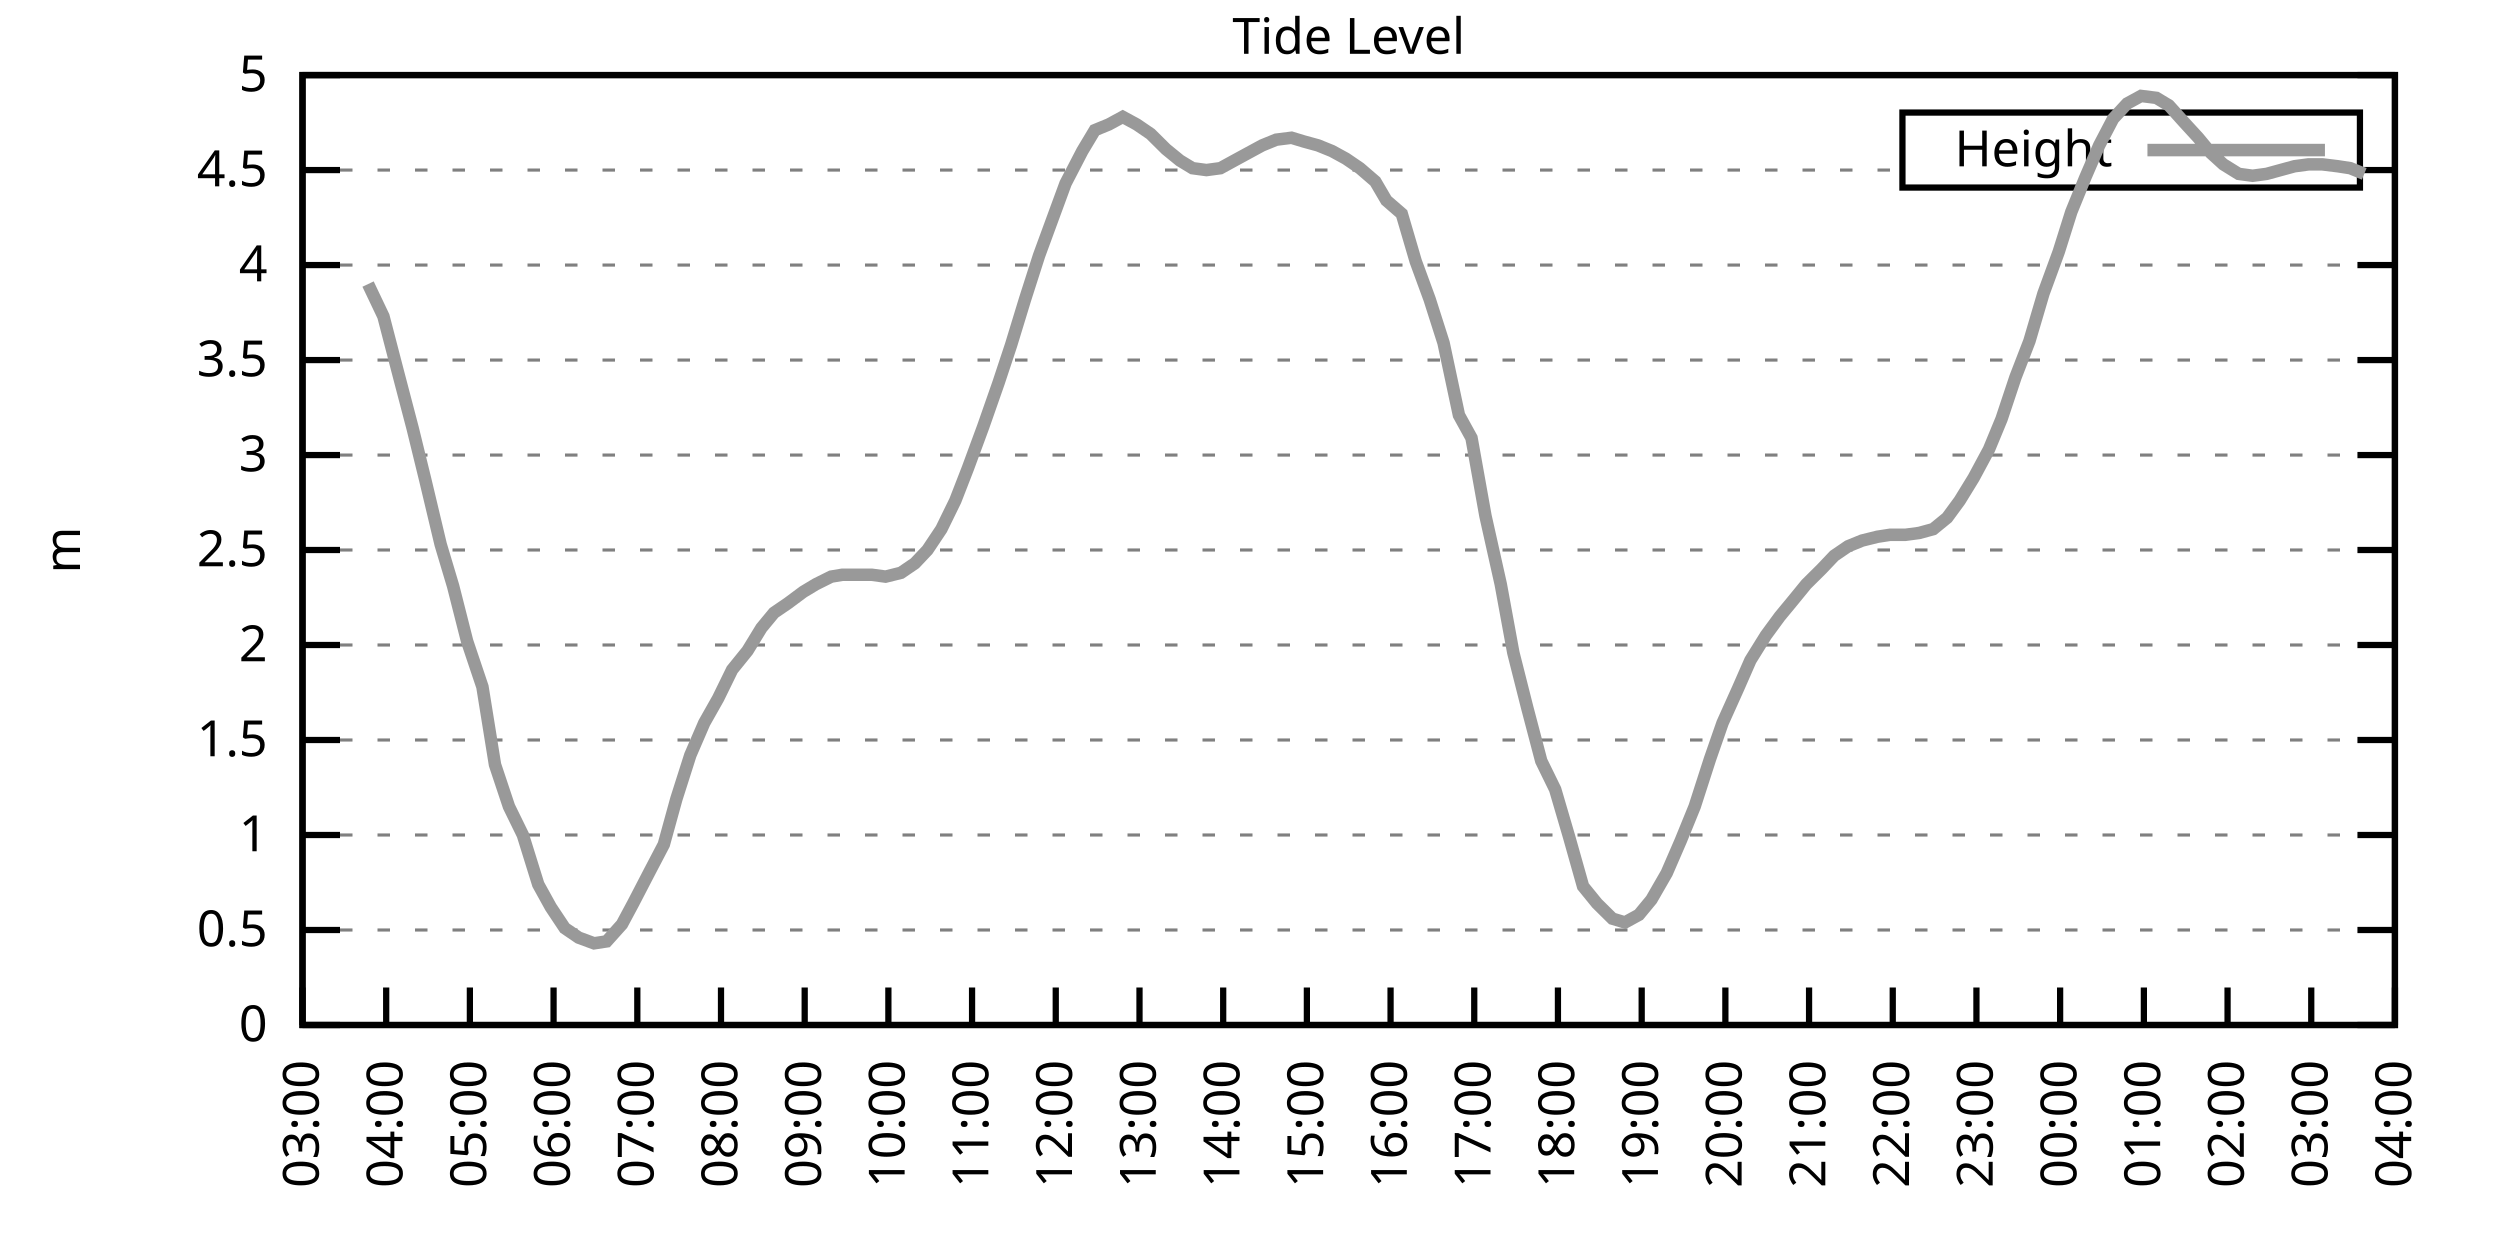
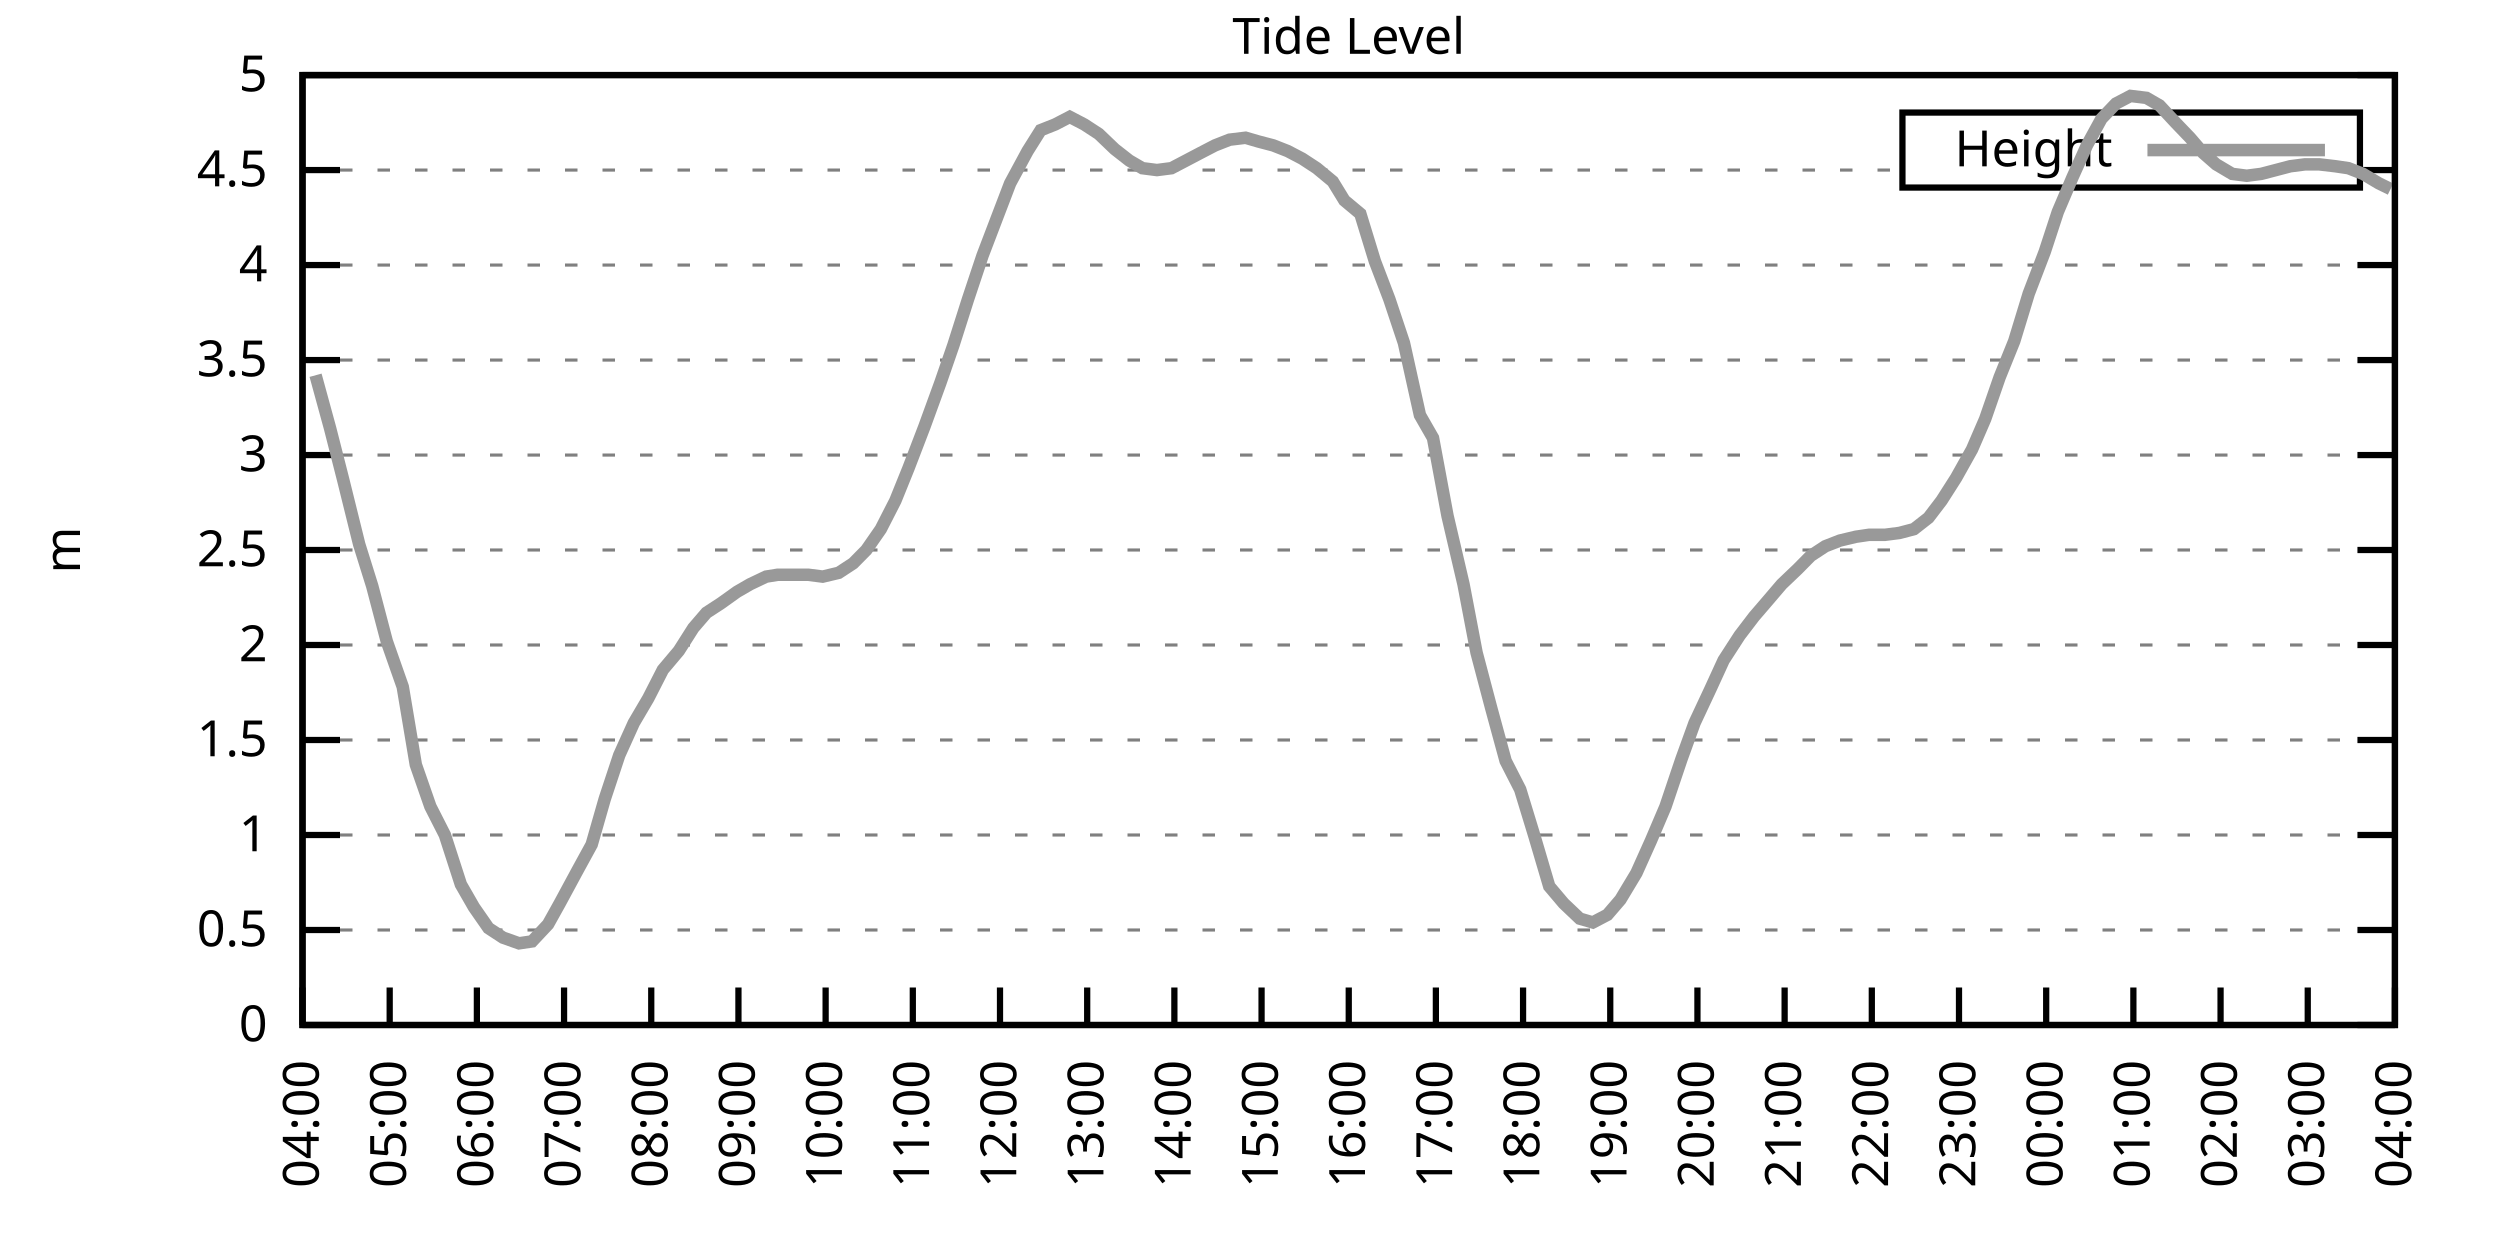
<svg xmlns="http://www.w3.org/2000/svg" xmlns:xlink="http://www.w3.org/1999/xlink" width="400" height="200" viewBox="0 0 400 200">
  <g id="gnuplot_canvas">
    <rect x="0" y="0" width="400" height="200" fill="none" />
    <defs>
      <circle id="gpDot" r="0.5" stroke-width="0.5" stroke="currentColor" />
      <path id="gpPt0" stroke-width="0.333" stroke="currentColor" d="M-1,0 h2 M0,-1 v2" />
      <path id="gpPt1" stroke-width="0.333" stroke="currentColor" d="M-1,-1 L1,1 M1,-1 L-1,1" />
      <path id="gpPt2" stroke-width="0.333" stroke="currentColor" d="M-1,0 L1,0 M0,-1 L0,1 M-1,-1 L1,1 M-1,1 L1,-1" />
      <rect id="gpPt3" stroke-width="0.333" stroke="currentColor" x="-1" y="-1" width="2" height="2" />
      <rect id="gpPt4" stroke-width="0.333" stroke="currentColor" fill="currentColor" x="-1" y="-1" width="2" height="2" />
      <circle id="gpPt5" stroke-width="0.333" stroke="currentColor" cx="0" cy="0" r="1" />
      <use xlink:href="#gpPt5" id="gpPt6" fill="currentColor" stroke="none" />
      <path id="gpPt7" stroke-width="0.333" stroke="currentColor" d="M0,-1.33 L-1.33,0.67 L1.33,0.67 z" />
      <use xlink:href="#gpPt7" id="gpPt8" fill="currentColor" stroke="none" />
      <use xlink:href="#gpPt7" id="gpPt9" stroke="currentColor" transform="rotate(180)" />
      <use xlink:href="#gpPt9" id="gpPt10" fill="currentColor" stroke="none" />
      <use xlink:href="#gpPt3" id="gpPt11" stroke="currentColor" transform="rotate(45)" />
      <use xlink:href="#gpPt11" id="gpPt12" fill="currentColor" stroke="none" />
      <path id="gpPt13" stroke-width="0.333" stroke="currentColor" d="M0,1.330 L1.265,0.411 L0.782,-1.067 L-0.782,-1.076 L-1.265,0.411 z" />
      <use xlink:href="#gpPt13" id="gpPt14" fill="currentColor" stroke="none" />
      <filter id="textbox" filterUnits="objectBoundingBox" x="0" y="0" height="1" width="1">
        <feFlood flood-color="white" flood-opacity="1" result="bgnd" />
        <feComposite in="SourceGraphic" in2="bgnd" operator="atop" />
      </filter>
      <filter id="greybox" filterUnits="objectBoundingBox" x="0" y="0" height="1" width="1">
        <feFlood flood-color="lightgrey" flood-opacity="1" result="grey" />
        <feComposite in="SourceGraphic" in2="grey" operator="atop" />
      </filter>
    </defs>
    <g fill="none" color="white" stroke="currentColor" stroke-width="1.00" stroke-linecap="butt" stroke-linejoin="miter">
</g>
    <g fill="none" color="black" stroke="currentColor" stroke-width="1.00" stroke-linecap="butt" stroke-linejoin="miter">
      <g stroke="none" shape-rendering="crispEdges">
        <polygon fill="rgb(255, 255, 255)" points="48.40,164.00 383.18,164.00 383.18,12.02 48.40,12.02 " />
      </g>
    </g>
    <g fill="none" color="black" stroke="currentColor" stroke-width="1.00" stroke-linecap="butt" stroke-linejoin="miter">
</g>
    <g fill="none" color="black" stroke="black" stroke-width="0.50" stroke-linecap="butt" stroke-linejoin="miter">
</g>
    <g fill="none" color="gray" stroke="currentColor" stroke-width="0.50" stroke-linecap="butt" stroke-linejoin="miter">
      <path stroke="gray" stroke-dasharray="2,4" class="gridline" d="M48.40,164.00 L383.19,164.00  " />
    </g>
    <g fill="none" color="gray" stroke="gray" stroke-width="1.00" stroke-linecap="butt" stroke-linejoin="miter">
</g>
    <g fill="none" color="black" stroke="currentColor" stroke-width="1.00" stroke-linecap="butt" stroke-linejoin="miter">
      <path stroke="black" d="M48.40,164.00 L54.40,164.00 M383.19,164.00 L377.19,164.00  " />
      <g transform="translate(42.80,166.60)" stroke="none" fill="black" font-family="Sans" font-size="8.00" text-anchor="end">
        <text>
          <tspan font-family="Sans"> 0</tspan>
        </text>
      </g>
    </g>
    <g fill="none" color="black" stroke="currentColor" stroke-width="1.00" stroke-linecap="butt" stroke-linejoin="miter">
</g>
    <g fill="none" color="black" stroke="black" stroke-width="0.50" stroke-linecap="butt" stroke-linejoin="miter">
</g>
    <g fill="none" color="gray" stroke="currentColor" stroke-width="0.50" stroke-linecap="butt" stroke-linejoin="miter">
      <path stroke="gray" stroke-dasharray="2,4" class="gridline" d="M48.40,148.80 L383.19,148.80  " />
    </g>
    <g fill="none" color="gray" stroke="gray" stroke-width="1.00" stroke-linecap="butt" stroke-linejoin="miter">
</g>
    <g fill="none" color="black" stroke="currentColor" stroke-width="1.00" stroke-linecap="butt" stroke-linejoin="miter">
      <path stroke="black" d="M48.40,148.80 L54.40,148.80 M383.19,148.80 L377.19,148.80  " />
      <g transform="translate(42.80,151.40)" stroke="none" fill="black" font-family="Sans" font-size="8.00" text-anchor="end">
        <text>
          <tspan font-family="Sans"> 0.5</tspan>
        </text>
      </g>
    </g>
    <g fill="none" color="black" stroke="currentColor" stroke-width="1.00" stroke-linecap="butt" stroke-linejoin="miter">
</g>
    <g fill="none" color="black" stroke="black" stroke-width="0.50" stroke-linecap="butt" stroke-linejoin="miter">
</g>
    <g fill="none" color="gray" stroke="currentColor" stroke-width="0.50" stroke-linecap="butt" stroke-linejoin="miter">
      <path stroke="gray" stroke-dasharray="2,4" class="gridline" d="M48.40,133.60 L383.19,133.60  " />
    </g>
    <g fill="none" color="gray" stroke="gray" stroke-width="1.00" stroke-linecap="butt" stroke-linejoin="miter">
</g>
    <g fill="none" color="black" stroke="currentColor" stroke-width="1.00" stroke-linecap="butt" stroke-linejoin="miter">
      <path stroke="black" d="M48.40,133.60 L54.40,133.60 M383.19,133.60 L377.19,133.60  " />
      <g transform="translate(42.80,136.20)" stroke="none" fill="black" font-family="Sans" font-size="8.00" text-anchor="end">
        <text>
          <tspan font-family="Sans"> 1</tspan>
        </text>
      </g>
    </g>
    <g fill="none" color="black" stroke="currentColor" stroke-width="1.00" stroke-linecap="butt" stroke-linejoin="miter">
</g>
    <g fill="none" color="black" stroke="black" stroke-width="0.50" stroke-linecap="butt" stroke-linejoin="miter">
</g>
    <g fill="none" color="gray" stroke="currentColor" stroke-width="0.50" stroke-linecap="butt" stroke-linejoin="miter">
      <path stroke="gray" stroke-dasharray="2,4" class="gridline" d="M48.40,118.40 L383.19,118.40  " />
    </g>
    <g fill="none" color="gray" stroke="gray" stroke-width="1.00" stroke-linecap="butt" stroke-linejoin="miter">
</g>
    <g fill="none" color="black" stroke="currentColor" stroke-width="1.00" stroke-linecap="butt" stroke-linejoin="miter">
      <path stroke="black" d="M48.40,118.40 L54.40,118.40 M383.19,118.40 L377.19,118.40  " />
      <g transform="translate(42.80,121.00)" stroke="none" fill="black" font-family="Sans" font-size="8.00" text-anchor="end">
        <text>
          <tspan font-family="Sans"> 1.5</tspan>
        </text>
      </g>
    </g>
    <g fill="none" color="black" stroke="currentColor" stroke-width="1.00" stroke-linecap="butt" stroke-linejoin="miter">
</g>
    <g fill="none" color="black" stroke="black" stroke-width="0.50" stroke-linecap="butt" stroke-linejoin="miter">
</g>
    <g fill="none" color="gray" stroke="currentColor" stroke-width="0.50" stroke-linecap="butt" stroke-linejoin="miter">
      <path stroke="gray" stroke-dasharray="2,4" class="gridline" d="M48.40,103.20 L383.19,103.20  " />
    </g>
    <g fill="none" color="gray" stroke="gray" stroke-width="1.00" stroke-linecap="butt" stroke-linejoin="miter">
</g>
    <g fill="none" color="black" stroke="currentColor" stroke-width="1.00" stroke-linecap="butt" stroke-linejoin="miter">
      <path stroke="black" d="M48.40,103.20 L54.40,103.20 M383.19,103.20 L377.19,103.20  " />
      <g transform="translate(42.80,105.80)" stroke="none" fill="black" font-family="Sans" font-size="8.00" text-anchor="end">
        <text>
          <tspan font-family="Sans"> 2</tspan>
        </text>
      </g>
    </g>
    <g fill="none" color="black" stroke="currentColor" stroke-width="1.00" stroke-linecap="butt" stroke-linejoin="miter">
</g>
    <g fill="none" color="black" stroke="black" stroke-width="0.50" stroke-linecap="butt" stroke-linejoin="miter">
</g>
    <g fill="none" color="gray" stroke="currentColor" stroke-width="0.50" stroke-linecap="butt" stroke-linejoin="miter">
      <path stroke="gray" stroke-dasharray="2,4" class="gridline" d="M48.40,88.00 L383.19,88.00  " />
    </g>
    <g fill="none" color="gray" stroke="gray" stroke-width="1.00" stroke-linecap="butt" stroke-linejoin="miter">
</g>
    <g fill="none" color="black" stroke="currentColor" stroke-width="1.00" stroke-linecap="butt" stroke-linejoin="miter">
      <path stroke="black" d="M48.40,88.00 L54.40,88.00 M383.19,88.00 L377.19,88.00  " />
      <g transform="translate(42.80,90.60)" stroke="none" fill="black" font-family="Sans" font-size="8.00" text-anchor="end">
        <text>
          <tspan font-family="Sans"> 2.5</tspan>
        </text>
      </g>
    </g>
    <g fill="none" color="black" stroke="currentColor" stroke-width="1.00" stroke-linecap="butt" stroke-linejoin="miter">
</g>
    <g fill="none" color="black" stroke="black" stroke-width="0.50" stroke-linecap="butt" stroke-linejoin="miter">
</g>
    <g fill="none" color="gray" stroke="currentColor" stroke-width="0.50" stroke-linecap="butt" stroke-linejoin="miter">
      <path stroke="gray" stroke-dasharray="2,4" class="gridline" d="M48.40,72.81 L383.19,72.81  " />
    </g>
    <g fill="none" color="gray" stroke="gray" stroke-width="1.00" stroke-linecap="butt" stroke-linejoin="miter">
</g>
    <g fill="none" color="black" stroke="currentColor" stroke-width="1.00" stroke-linecap="butt" stroke-linejoin="miter">
      <path stroke="black" d="M48.40,72.81 L54.40,72.81 M383.19,72.81 L377.19,72.81  " />
      <g transform="translate(42.80,75.41)" stroke="none" fill="black" font-family="Sans" font-size="8.00" text-anchor="end">
        <text>
          <tspan font-family="Sans"> 3</tspan>
        </text>
      </g>
    </g>
    <g fill="none" color="black" stroke="currentColor" stroke-width="1.00" stroke-linecap="butt" stroke-linejoin="miter">
</g>
    <g fill="none" color="black" stroke="black" stroke-width="0.50" stroke-linecap="butt" stroke-linejoin="miter">
</g>
    <g fill="none" color="gray" stroke="currentColor" stroke-width="0.50" stroke-linecap="butt" stroke-linejoin="miter">
      <path stroke="gray" stroke-dasharray="2,4" class="gridline" d="M48.40,57.61 L383.19,57.61  " />
    </g>
    <g fill="none" color="gray" stroke="gray" stroke-width="1.00" stroke-linecap="butt" stroke-linejoin="miter">
</g>
    <g fill="none" color="black" stroke="currentColor" stroke-width="1.00" stroke-linecap="butt" stroke-linejoin="miter">
      <path stroke="black" d="M48.40,57.61 L54.40,57.61 M383.19,57.61 L377.19,57.61  " />
      <g transform="translate(42.80,60.21)" stroke="none" fill="black" font-family="Sans" font-size="8.00" text-anchor="end">
        <text>
          <tspan font-family="Sans"> 3.5</tspan>
        </text>
      </g>
    </g>
    <g fill="none" color="black" stroke="currentColor" stroke-width="1.00" stroke-linecap="butt" stroke-linejoin="miter">
</g>
    <g fill="none" color="black" stroke="black" stroke-width="0.50" stroke-linecap="butt" stroke-linejoin="miter">
</g>
    <g fill="none" color="gray" stroke="currentColor" stroke-width="0.50" stroke-linecap="butt" stroke-linejoin="miter">
      <path stroke="gray" stroke-dasharray="2,4" class="gridline" d="M48.40,42.41 L383.19,42.41  " />
    </g>
    <g fill="none" color="gray" stroke="gray" stroke-width="1.00" stroke-linecap="butt" stroke-linejoin="miter">
</g>
    <g fill="none" color="black" stroke="currentColor" stroke-width="1.00" stroke-linecap="butt" stroke-linejoin="miter">
      <path stroke="black" d="M48.40,42.41 L54.40,42.41 M383.19,42.41 L377.19,42.41  " />
      <g transform="translate(42.80,45.01)" stroke="none" fill="black" font-family="Sans" font-size="8.00" text-anchor="end">
        <text>
          <tspan font-family="Sans"> 4</tspan>
        </text>
      </g>
    </g>
    <g fill="none" color="black" stroke="currentColor" stroke-width="1.00" stroke-linecap="butt" stroke-linejoin="miter">
</g>
    <g fill="none" color="black" stroke="black" stroke-width="0.50" stroke-linecap="butt" stroke-linejoin="miter">
</g>
    <g fill="none" color="gray" stroke="currentColor" stroke-width="0.50" stroke-linecap="butt" stroke-linejoin="miter">
      <path stroke="gray" stroke-dasharray="2,4" class="gridline" d="M48.40,27.21 L304.39,27.21 M377.59,27.21 L383.19,27.21  " />
    </g>
    <g fill="none" color="gray" stroke="gray" stroke-width="1.00" stroke-linecap="butt" stroke-linejoin="miter">
</g>
    <g fill="none" color="black" stroke="currentColor" stroke-width="1.00" stroke-linecap="butt" stroke-linejoin="miter">
      <path stroke="black" d="M48.40,27.21 L54.40,27.21 M383.19,27.21 L377.19,27.21  " />
      <g transform="translate(42.80,29.81)" stroke="none" fill="black" font-family="Sans" font-size="8.00" text-anchor="end">
        <text>
          <tspan font-family="Sans"> 4.5</tspan>
        </text>
      </g>
    </g>
    <g fill="none" color="black" stroke="currentColor" stroke-width="1.00" stroke-linecap="butt" stroke-linejoin="miter">
</g>
    <g fill="none" color="black" stroke="black" stroke-width="0.50" stroke-linecap="butt" stroke-linejoin="miter">
</g>
    <g fill="none" color="gray" stroke="currentColor" stroke-width="0.50" stroke-linecap="butt" stroke-linejoin="miter">
      <path stroke="gray" stroke-dasharray="2,4" class="gridline" d="M48.40,12.01 L383.19,12.01  " />
    </g>
    <g fill="none" color="gray" stroke="gray" stroke-width="1.00" stroke-linecap="butt" stroke-linejoin="miter">
</g>
    <g fill="none" color="black" stroke="currentColor" stroke-width="1.00" stroke-linecap="butt" stroke-linejoin="miter">
      <path stroke="black" d="M48.40,12.01 L54.40,12.01 M383.19,12.01 L377.19,12.01  " />
      <g transform="translate(42.80,14.61)" stroke="none" fill="black" font-family="Sans" font-size="8.00" text-anchor="end">
        <text>
          <tspan font-family="Sans"> 5</tspan>
        </text>
      </g>
    </g>
    <g fill="none" color="black" stroke="currentColor" stroke-width="1.00" stroke-linecap="butt" stroke-linejoin="miter">
      <path stroke="black" d="M48.40,164.00 L48.40,158.00  " />
      <g transform="translate(51.00,169.60) rotate(270.00)" stroke="none" fill="black" font-family="Sans" font-size="8.00" text-anchor="end">
        <text>
-           <tspan font-family="Sans">03:00</tspan>
-         </text>
-       </g>
-     </g>
-     <g fill="none" color="black" stroke="currentColor" stroke-width="1.00" stroke-linecap="butt" stroke-linejoin="miter">
-       <path stroke="black" d="M61.79,164.00 L61.79,158.00  " />
-       <g transform="translate(64.39,169.60) rotate(270.00)" stroke="none" fill="black" font-family="Sans" font-size="8.00" text-anchor="end">
-         <text>
          <tspan font-family="Sans">04:00</tspan>
        </text>
      </g>
    </g>
    <g fill="none" color="black" stroke="currentColor" stroke-width="1.00" stroke-linecap="butt" stroke-linejoin="miter">
-       <path stroke="black" d="M75.18,164.00 L75.18,158.00  " />
-       <g transform="translate(77.78,169.60) rotate(270.00)" stroke="none" fill="black" font-family="Sans" font-size="8.00" text-anchor="end">
+       <path stroke="black" d="M62.35,164.00 L62.35,158.00  " />
+       <g transform="translate(64.95,169.60) rotate(270.00)" stroke="none" fill="black" font-family="Sans" font-size="8.00" text-anchor="end">
        <text>
          <tspan font-family="Sans">05:00</tspan>
        </text>
      </g>
    </g>
    <g fill="none" color="black" stroke="currentColor" stroke-width="1.00" stroke-linecap="butt" stroke-linejoin="miter">
-       <path stroke="black" d="M88.57,164.00 L88.57,158.00  " />
-       <g transform="translate(91.17,169.60) rotate(270.00)" stroke="none" fill="black" font-family="Sans" font-size="8.00" text-anchor="end">
+       <path stroke="black" d="M76.30,164.00 L76.30,158.00  " />
+       <g transform="translate(78.90,169.60) rotate(270.00)" stroke="none" fill="black" font-family="Sans" font-size="8.00" text-anchor="end">
        <text>
          <tspan font-family="Sans">06:00</tspan>
        </text>
      </g>
    </g>
    <g fill="none" color="black" stroke="currentColor" stroke-width="1.00" stroke-linecap="butt" stroke-linejoin="miter">
-       <path stroke="black" d="M101.97,164.00 L101.97,158.00  " />
-       <g transform="translate(104.57,169.60) rotate(270.00)" stroke="none" fill="black" font-family="Sans" font-size="8.00" text-anchor="end">
+       <path stroke="black" d="M90.25,164.00 L90.25,158.00  " />
+       <g transform="translate(92.85,169.60) rotate(270.00)" stroke="none" fill="black" font-family="Sans" font-size="8.00" text-anchor="end">
        <text>
          <tspan font-family="Sans">07:00</tspan>
        </text>
      </g>
    </g>
    <g fill="none" color="black" stroke="currentColor" stroke-width="1.00" stroke-linecap="butt" stroke-linejoin="miter">
-       <path stroke="black" d="M115.36,164.00 L115.36,158.00  " />
-       <g transform="translate(117.96,169.60) rotate(270.00)" stroke="none" fill="black" font-family="Sans" font-size="8.00" text-anchor="end">
+       <path stroke="black" d="M104.20,164.00 L104.20,158.00  " />
+       <g transform="translate(106.80,169.60) rotate(270.00)" stroke="none" fill="black" font-family="Sans" font-size="8.00" text-anchor="end">
        <text>
          <tspan font-family="Sans">08:00</tspan>
        </text>
      </g>
    </g>
    <g fill="none" color="black" stroke="currentColor" stroke-width="1.00" stroke-linecap="butt" stroke-linejoin="miter">
-       <path stroke="black" d="M128.75,164.00 L128.75,158.00  " />
-       <g transform="translate(131.35,169.60) rotate(270.00)" stroke="none" fill="black" font-family="Sans" font-size="8.00" text-anchor="end">
+       <path stroke="black" d="M118.15,164.00 L118.15,158.00  " />
+       <g transform="translate(120.75,169.60) rotate(270.00)" stroke="none" fill="black" font-family="Sans" font-size="8.00" text-anchor="end">
        <text>
          <tspan font-family="Sans">09:00</tspan>
        </text>
      </g>
    </g>
    <g fill="none" color="black" stroke="currentColor" stroke-width="1.00" stroke-linecap="butt" stroke-linejoin="miter">
-       <path stroke="black" d="M142.14,164.00 L142.14,158.00  " />
-       <g transform="translate(144.74,169.60) rotate(270.00)" stroke="none" fill="black" font-family="Sans" font-size="8.00" text-anchor="end">
+       <path stroke="black" d="M132.10,164.00 L132.10,158.00  " />
+       <g transform="translate(134.70,169.60) rotate(270.00)" stroke="none" fill="black" font-family="Sans" font-size="8.00" text-anchor="end">
        <text>
          <tspan font-family="Sans">10:00</tspan>
        </text>
      </g>
    </g>
    <g fill="none" color="black" stroke="currentColor" stroke-width="1.00" stroke-linecap="butt" stroke-linejoin="miter">
-       <path stroke="black" d="M155.53,164.00 L155.53,158.00  " />
-       <g transform="translate(158.13,169.60) rotate(270.00)" stroke="none" fill="black" font-family="Sans" font-size="8.00" text-anchor="end">
+       <path stroke="black" d="M146.05,164.00 L146.05,158.00  " />
+       <g transform="translate(148.65,169.60) rotate(270.00)" stroke="none" fill="black" font-family="Sans" font-size="8.00" text-anchor="end">
        <text>
          <tspan font-family="Sans">11:00</tspan>
        </text>
      </g>
    </g>
    <g fill="none" color="black" stroke="currentColor" stroke-width="1.00" stroke-linecap="butt" stroke-linejoin="miter">
-       <path stroke="black" d="M168.92,164.00 L168.92,158.00  " />
-       <g transform="translate(171.52,169.60) rotate(270.00)" stroke="none" fill="black" font-family="Sans" font-size="8.00" text-anchor="end">
+       <path stroke="black" d="M160.00,164.00 L160.00,158.00  " />
+       <g transform="translate(162.60,169.60) rotate(270.00)" stroke="none" fill="black" font-family="Sans" font-size="8.00" text-anchor="end">
        <text>
          <tspan font-family="Sans">12:00</tspan>
        </text>
      </g>
    </g>
    <g fill="none" color="black" stroke="currentColor" stroke-width="1.00" stroke-linecap="butt" stroke-linejoin="miter">
-       <path stroke="black" d="M182.32,164.00 L182.32,158.00  " />
-       <g transform="translate(184.92,169.60) rotate(270.00)" stroke="none" fill="black" font-family="Sans" font-size="8.00" text-anchor="end">
+       <path stroke="black" d="M173.95,164.00 L173.95,158.00  " />
+       <g transform="translate(176.55,169.60) rotate(270.00)" stroke="none" fill="black" font-family="Sans" font-size="8.00" text-anchor="end">
        <text>
          <tspan font-family="Sans">13:00</tspan>
        </text>
      </g>
    </g>
    <g fill="none" color="black" stroke="currentColor" stroke-width="1.00" stroke-linecap="butt" stroke-linejoin="miter">
-       <path stroke="black" d="M195.71,164.00 L195.71,158.00  " />
-       <g transform="translate(198.31,169.60) rotate(270.00)" stroke="none" fill="black" font-family="Sans" font-size="8.00" text-anchor="end">
+       <path stroke="black" d="M187.90,164.00 L187.90,158.00  " />
+       <g transform="translate(190.50,169.60) rotate(270.00)" stroke="none" fill="black" font-family="Sans" font-size="8.00" text-anchor="end">
        <text>
          <tspan font-family="Sans">14:00</tspan>
        </text>
      </g>
    </g>
    <g fill="none" color="black" stroke="currentColor" stroke-width="1.00" stroke-linecap="butt" stroke-linejoin="miter">
-       <path stroke="black" d="M209.10,164.00 L209.10,158.00  " />
-       <g transform="translate(211.70,169.60) rotate(270.00)" stroke="none" fill="black" font-family="Sans" font-size="8.00" text-anchor="end">
+       <path stroke="black" d="M201.85,164.00 L201.85,158.00  " />
+       <g transform="translate(204.45,169.60) rotate(270.00)" stroke="none" fill="black" font-family="Sans" font-size="8.00" text-anchor="end">
        <text>
          <tspan font-family="Sans">15:00</tspan>
        </text>
      </g>
    </g>
    <g fill="none" color="black" stroke="currentColor" stroke-width="1.00" stroke-linecap="butt" stroke-linejoin="miter">
-       <path stroke="black" d="M222.49,164.00 L222.49,158.00  " />
-       <g transform="translate(225.09,169.60) rotate(270.00)" stroke="none" fill="black" font-family="Sans" font-size="8.00" text-anchor="end">
+       <path stroke="black" d="M215.80,164.00 L215.80,158.00  " />
+       <g transform="translate(218.40,169.60) rotate(270.00)" stroke="none" fill="black" font-family="Sans" font-size="8.00" text-anchor="end">
        <text>
          <tspan font-family="Sans">16:00</tspan>
        </text>
      </g>
    </g>
    <g fill="none" color="black" stroke="currentColor" stroke-width="1.00" stroke-linecap="butt" stroke-linejoin="miter">
-       <path stroke="black" d="M235.88,164.00 L235.88,158.00  " />
-       <g transform="translate(238.48,169.60) rotate(270.00)" stroke="none" fill="black" font-family="Sans" font-size="8.00" text-anchor="end">
+       <path stroke="black" d="M229.74,164.00 L229.74,158.00  " />
+       <g transform="translate(232.34,169.60) rotate(270.00)" stroke="none" fill="black" font-family="Sans" font-size="8.00" text-anchor="end">
        <text>
          <tspan font-family="Sans">17:00</tspan>
        </text>
      </g>
    </g>
    <g fill="none" color="black" stroke="currentColor" stroke-width="1.00" stroke-linecap="butt" stroke-linejoin="miter">
-       <path stroke="black" d="M249.27,164.00 L249.27,158.00  " />
-       <g transform="translate(251.87,169.60) rotate(270.00)" stroke="none" fill="black" font-family="Sans" font-size="8.00" text-anchor="end">
+       <path stroke="black" d="M243.69,164.00 L243.69,158.00  " />
+       <g transform="translate(246.29,169.60) rotate(270.00)" stroke="none" fill="black" font-family="Sans" font-size="8.00" text-anchor="end">
        <text>
          <tspan font-family="Sans">18:00</tspan>
        </text>
      </g>
    </g>
    <g fill="none" color="black" stroke="currentColor" stroke-width="1.00" stroke-linecap="butt" stroke-linejoin="miter">
-       <path stroke="black" d="M262.67,164.00 L262.67,158.00  " />
-       <g transform="translate(265.27,169.60) rotate(270.00)" stroke="none" fill="black" font-family="Sans" font-size="8.00" text-anchor="end">
+       <path stroke="black" d="M257.64,164.00 L257.64,158.00  " />
+       <g transform="translate(260.24,169.60) rotate(270.00)" stroke="none" fill="black" font-family="Sans" font-size="8.00" text-anchor="end">
        <text>
          <tspan font-family="Sans">19:00</tspan>
        </text>
      </g>
    </g>
    <g fill="none" color="black" stroke="currentColor" stroke-width="1.00" stroke-linecap="butt" stroke-linejoin="miter">
-       <path stroke="black" d="M276.06,164.00 L276.06,158.00  " />
-       <g transform="translate(278.66,169.60) rotate(270.00)" stroke="none" fill="black" font-family="Sans" font-size="8.00" text-anchor="end">
+       <path stroke="black" d="M271.59,164.00 L271.59,158.00  " />
+       <g transform="translate(274.19,169.60) rotate(270.00)" stroke="none" fill="black" font-family="Sans" font-size="8.00" text-anchor="end">
        <text>
          <tspan font-family="Sans">20:00</tspan>
        </text>
      </g>
    </g>
    <g fill="none" color="black" stroke="currentColor" stroke-width="1.00" stroke-linecap="butt" stroke-linejoin="miter">
-       <path stroke="black" d="M289.45,164.00 L289.45,158.00  " />
-       <g transform="translate(292.05,169.60) rotate(270.00)" stroke="none" fill="black" font-family="Sans" font-size="8.00" text-anchor="end">
+       <path stroke="black" d="M285.54,164.00 L285.54,158.00  " />
+       <g transform="translate(288.14,169.60) rotate(270.00)" stroke="none" fill="black" font-family="Sans" font-size="8.00" text-anchor="end">
        <text>
          <tspan font-family="Sans">21:00</tspan>
        </text>
      </g>
    </g>
    <g fill="none" color="black" stroke="currentColor" stroke-width="1.00" stroke-linecap="butt" stroke-linejoin="miter">
-       <path stroke="black" d="M302.84,164.00 L302.84,158.00  " />
-       <g transform="translate(305.44,169.60) rotate(270.00)" stroke="none" fill="black" font-family="Sans" font-size="8.00" text-anchor="end">
+       <path stroke="black" d="M299.49,164.00 L299.49,158.00  " />
+       <g transform="translate(302.09,169.60) rotate(270.00)" stroke="none" fill="black" font-family="Sans" font-size="8.00" text-anchor="end">
        <text>
          <tspan font-family="Sans">22:00</tspan>
        </text>
      </g>
    </g>
    <g fill="none" color="black" stroke="currentColor" stroke-width="1.00" stroke-linecap="butt" stroke-linejoin="miter">
-       <path stroke="black" d="M316.23,164.00 L316.23,158.00  " />
-       <g transform="translate(318.83,169.60) rotate(270.00)" stroke="none" fill="black" font-family="Sans" font-size="8.00" text-anchor="end">
+       <path stroke="black" d="M313.44,164.00 L313.44,158.00  " />
+       <g transform="translate(316.04,169.60) rotate(270.00)" stroke="none" fill="black" font-family="Sans" font-size="8.00" text-anchor="end">
        <text>
          <tspan font-family="Sans">23:00</tspan>
        </text>
      </g>
    </g>
    <g fill="none" color="black" stroke="currentColor" stroke-width="1.00" stroke-linecap="butt" stroke-linejoin="miter">
-       <path stroke="black" d="M329.62,164.00 L329.62,158.00  " />
-       <g transform="translate(332.22,169.60) rotate(270.00)" stroke="none" fill="black" font-family="Sans" font-size="8.00" text-anchor="end">
+       <path stroke="black" d="M327.39,164.00 L327.39,158.00  " />
+       <g transform="translate(329.99,169.60) rotate(270.00)" stroke="none" fill="black" font-family="Sans" font-size="8.00" text-anchor="end">
        <text>
          <tspan font-family="Sans">00:00</tspan>
        </text>
      </g>
    </g>
    <g fill="none" color="black" stroke="currentColor" stroke-width="1.00" stroke-linecap="butt" stroke-linejoin="miter">
-       <path stroke="black" d="M343.02,164.00 L343.02,158.00  " />
-       <g transform="translate(345.62,169.60) rotate(270.00)" stroke="none" fill="black" font-family="Sans" font-size="8.00" text-anchor="end">
+       <path stroke="black" d="M341.34,164.00 L341.34,158.00  " />
+       <g transform="translate(343.94,169.60) rotate(270.00)" stroke="none" fill="black" font-family="Sans" font-size="8.00" text-anchor="end">
        <text>
          <tspan font-family="Sans">01:00</tspan>
        </text>
      </g>
    </g>
    <g fill="none" color="black" stroke="currentColor" stroke-width="1.00" stroke-linecap="butt" stroke-linejoin="miter">
-       <path stroke="black" d="M356.41,164.00 L356.41,158.00  " />
-       <g transform="translate(359.01,169.60) rotate(270.00)" stroke="none" fill="black" font-family="Sans" font-size="8.00" text-anchor="end">
+       <path stroke="black" d="M355.29,164.00 L355.29,158.00  " />
+       <g transform="translate(357.89,169.60) rotate(270.00)" stroke="none" fill="black" font-family="Sans" font-size="8.00" text-anchor="end">
        <text>
          <tspan font-family="Sans">02:00</tspan>
        </text>
      </g>
    </g>
    <g fill="none" color="black" stroke="currentColor" stroke-width="1.00" stroke-linecap="butt" stroke-linejoin="miter">
-       <path stroke="black" d="M369.80,164.00 L369.80,158.00  " />
-       <g transform="translate(372.40,169.60) rotate(270.00)" stroke="none" fill="black" font-family="Sans" font-size="8.00" text-anchor="end">
+       <path stroke="black" d="M369.24,164.00 L369.24,158.00  " />
+       <g transform="translate(371.84,169.60) rotate(270.00)" stroke="none" fill="black" font-family="Sans" font-size="8.00" text-anchor="end">
        <text>
          <tspan font-family="Sans">03:00</tspan>
        </text>
      </g>
    </g>
    <g fill="none" color="black" stroke="currentColor" stroke-width="1.00" stroke-linecap="butt" stroke-linejoin="miter">
      <path stroke="black" d="M383.19,164.00 L383.19,158.00  " />
      <g transform="translate(385.79,169.60) rotate(270.00)" stroke="none" fill="black" font-family="Sans" font-size="8.00" text-anchor="end">
        <text>
          <tspan font-family="Sans">04:00</tspan>
        </text>
      </g>
    </g>
    <g fill="none" color="black" stroke="currentColor" stroke-width="1.00" stroke-linecap="butt" stroke-linejoin="miter">
</g>
    <g fill="none" color="black" stroke="currentColor" stroke-width="1.00" stroke-linecap="butt" stroke-linejoin="miter">
      <path stroke="black" d="M48.40,12.01 L48.40,164.00 L383.19,164.00 L383.19,12.01 L48.40,12.01 Z  " />
    </g>
    <g fill="none" color="black" stroke="currentColor" stroke-width="1.00" stroke-linecap="butt" stroke-linejoin="miter">
</g>
    <g fill="none" color="black" stroke="currentColor" stroke-width="1.00" stroke-linecap="butt" stroke-linejoin="miter">
      <path stroke="black" d="M304.39,30.01 L304.39,18.01 L377.59,18.01 L377.59,30.01 L304.39,30.01 Z  " />
    </g>
    <g id="Tide_level_plot_1">
      <g fill="none" color="white" stroke="black" stroke-width="2.00" stroke-linecap="butt" stroke-linejoin="miter">
</g>
      <g fill="none" color="black" stroke="currentColor" stroke-width="2.00" stroke-linecap="butt" stroke-linejoin="miter">
        <g transform="translate(337.99,26.61)" stroke="none" fill="black" font-family="Sans" font-size="8.00" text-anchor="end">
          <text>
            <tspan font-family="Sans">Height</tspan>
          </text>
        </g>
      </g>
      <g fill="none" color="black" stroke="currentColor" stroke-width="2.00" stroke-linecap="butt" stroke-linejoin="miter">
-         <path stroke="rgb(153, 153, 153)" d="M343.59,24.01 L371.99,24.01 M58.89,45.45 L61.35,50.62 L63.80,60.04 L66.03,68.55 L68.04,76.76 L70.50,87.09   L72.50,93.78 L74.74,102.60 L77.19,109.89 L79.20,122.35 L81.43,129.04 L83.66,133.60 L86.12,141.51 L88.13,145.15   L90.36,148.50 L92.59,150.02 L95.05,150.93 L97.06,150.62 L99.51,147.89 L101.30,144.55 L103.98,139.38 L106.21,135.12   L108.22,127.83 L110.45,120.83 L112.68,115.67 L114.91,111.72 L117.14,107.16 L119.60,104.12 L121.83,100.47 L123.84,98.04   L126.07,96.52 L128.53,94.69 L130.54,93.48 L132.99,92.26 L134.78,91.96 L137.23,91.96 L139.46,91.96 L141.69,92.26   L144.15,91.65 L146.38,90.13 L148.39,88.00 L150.62,84.66 L152.85,80.10 L154.86,74.93 L157.32,68.25 L159.77,61.25   L161.78,55.18 L164.01,47.88 L166.25,40.89 L168.48,34.81 L170.49,29.34 L173.17,24.17 L175.17,20.83 L177.41,19.91   L179.64,18.70 L181.87,19.91 L184.10,21.43 L186.56,23.87 L188.79,25.69 L190.80,26.91 L193.03,27.21 L195.26,26.91   L197.49,25.69 L199.73,24.47 L201.96,23.26 L204.19,22.35 L206.64,22.04 L208.65,22.65 L210.88,23.26 L213.12,24.17   L215.35,25.39 L217.58,26.91 L220.04,29.03 L221.82,32.07 L224.28,34.20 L226.51,41.80 L228.74,47.88 L230.97,54.87   L233.43,66.42 L235.44,70.07 L237.67,82.53 L240.12,93.48 L242.13,104.42 L244.36,113.24 L246.60,121.75 L248.83,126.31   L251.06,133.91 L253.29,141.81 L255.52,144.55 L257.98,146.98 L259.99,147.59 L262.22,146.37 L264.23,143.94 L266.68,139.68   L268.92,134.51 L271.15,129.04 L273.60,121.44 L275.61,115.67 L278.07,110.20 L280.07,105.64 L282.53,101.68 L284.76,98.64   L286.77,96.21 L289.00,93.48 L291.46,91.04 L293.47,88.92 L295.70,87.40 L297.93,86.49 L300.39,85.88 L302.39,85.57   L304.85,85.57 L307.08,85.27 L309.31,84.66 L311.54,82.84 L313.55,80.10 L315.79,76.45 L318.24,71.89 L320.25,67.03   L322.48,60.34 L324.71,54.57 L326.95,46.97 L329.40,40.28 L331.41,33.90 L333.64,28.42 L335.87,23.26 L338.10,19.00   L340.34,16.57 L342.57,15.35 L345.02,15.66 L347.03,16.87 L349.49,19.61 L351.72,22.04 L353.73,24.47 L355.74,26.30   L358.19,27.82 L360.42,28.12 L362.66,27.82 L364.89,27.21 L367.12,26.60 L369.35,26.30 L371.58,26.30 L374.04,26.60   L376.05,26.91 L378.28,27.82  " />
+         <path stroke="rgb(153, 153, 153)" d="M343.59,24.01 L371.99,24.01 M50.49,60.04 L52.82,68.55 L54.91,76.76 L57.47,87.09 L59.56,93.78 L61.88,102.60   L64.44,109.89 L66.53,122.35 L68.86,129.04 L71.18,133.60 L73.74,141.51 L75.83,145.15 L78.16,148.50 L80.48,150.02   L83.04,150.93 L85.13,150.62 L87.69,147.89 L89.55,144.55 L92.34,139.38 L94.67,135.12 L96.76,127.83 L99.08,120.83   L101.41,115.67 L103.73,111.72 L106.06,107.16 L108.62,104.12 L110.94,100.47 L113.03,98.04 L115.36,96.52 L117.92,94.69   L120.01,93.48 L122.57,92.26 L124.43,91.96 L126.98,91.96 L129.31,91.96 L131.63,92.26 L134.19,91.65 L136.51,90.13   L138.61,88.00 L140.93,84.66 L143.26,80.10 L145.35,74.93 L147.91,68.25 L150.46,61.25 L152.56,55.18 L154.88,47.88   L157.21,40.89 L159.53,34.81 L161.62,29.34 L164.41,24.17 L166.51,20.83 L168.83,19.91 L171.16,18.70 L173.48,19.91   L175.81,21.43 L178.36,23.87 L180.69,25.69 L182.78,26.91 L185.11,27.21 L187.43,26.91 L189.76,25.69 L192.08,24.47   L194.41,23.26 L196.73,22.35 L199.29,22.04 L201.38,22.65 L203.71,23.26 L206.03,24.17 L208.36,25.39 L210.68,26.91   L213.24,29.03 L215.10,32.07 L217.65,34.20 L219.98,41.80 L222.30,47.88 L224.63,54.87 L227.19,66.42 L229.28,70.07   L231.60,82.53 L234.16,93.48 L236.25,104.42 L238.58,113.24 L240.90,121.75 L243.23,126.31 L245.55,133.91 L247.88,141.81   L250.20,144.55 L252.76,146.98 L254.85,147.59 L257.18,146.37 L259.27,143.94 L261.83,139.68 L264.15,134.51 L266.48,129.04   L269.04,121.44 L271.13,115.67 L273.69,110.20 L275.78,105.64 L278.34,101.68 L280.66,98.64 L282.75,96.21 L285.08,93.48   L287.64,91.04 L289.73,88.92 L292.05,87.40 L294.38,86.49 L296.94,85.88 L299.03,85.57 L301.58,85.57 L303.91,85.27   L306.23,84.66 L308.56,82.84 L310.65,80.10 L312.98,76.45 L315.53,71.89 L317.63,67.03 L319.95,60.34 L322.28,54.57   L324.60,46.97 L327.16,40.28 L329.25,33.90 L331.58,28.42 L333.90,23.26 L336.23,19.00 L338.55,16.57 L340.88,15.35   L343.43,15.66 L345.53,16.87 L348.08,19.61 L350.41,22.04 L352.50,24.47 L354.59,26.30 L357.15,27.82 L359.48,28.12   L361.80,27.82 L364.13,27.21 L366.45,26.60 L368.78,26.30 L371.10,26.30 L373.66,26.60 L375.75,26.91 L378.08,27.82   L380.63,29.34 L382.49,30.25  " />
      </g>
    </g>
    <g fill="none" color="black" stroke="currentColor" stroke-width="2.00" stroke-linecap="butt" stroke-linejoin="miter">
</g>
    <g fill="none" color="black" stroke="black" stroke-width="1.00" stroke-linecap="butt" stroke-linejoin="miter">
</g>
    <g fill="none" color="black" stroke="currentColor" stroke-width="1.00" stroke-linecap="butt" stroke-linejoin="miter">
      <path stroke="black" d="M48.40,12.01 L48.40,164.00 L383.19,164.00 L383.19,12.01 L48.40,12.01 Z  " />
      <g transform="translate(12.80,88.01) rotate(270.00)" stroke="none" fill="black" font-family="Sans" font-size="8.00" text-anchor="middle">
        <text>
          <tspan font-family="Sans">m</tspan>
        </text>
      </g>
    </g>
    <g fill="none" color="black" stroke="currentColor" stroke-width="1.00" stroke-linecap="butt" stroke-linejoin="miter">
</g>
    <g fill="none" color="black" stroke="currentColor" stroke-width="1.00" stroke-linecap="butt" stroke-linejoin="miter">
      <g transform="translate(215.79,8.61)" stroke="none" fill="black" font-family="Sans" font-size="8.00" text-anchor="middle">
        <text>
          <tspan font-family="Sans">Tide Level</tspan>
        </text>
      </g>
    </g>
    <g fill="none" color="black" stroke="currentColor" stroke-width="1.00" stroke-linecap="butt" stroke-linejoin="miter">
</g>
  </g>
</svg>
